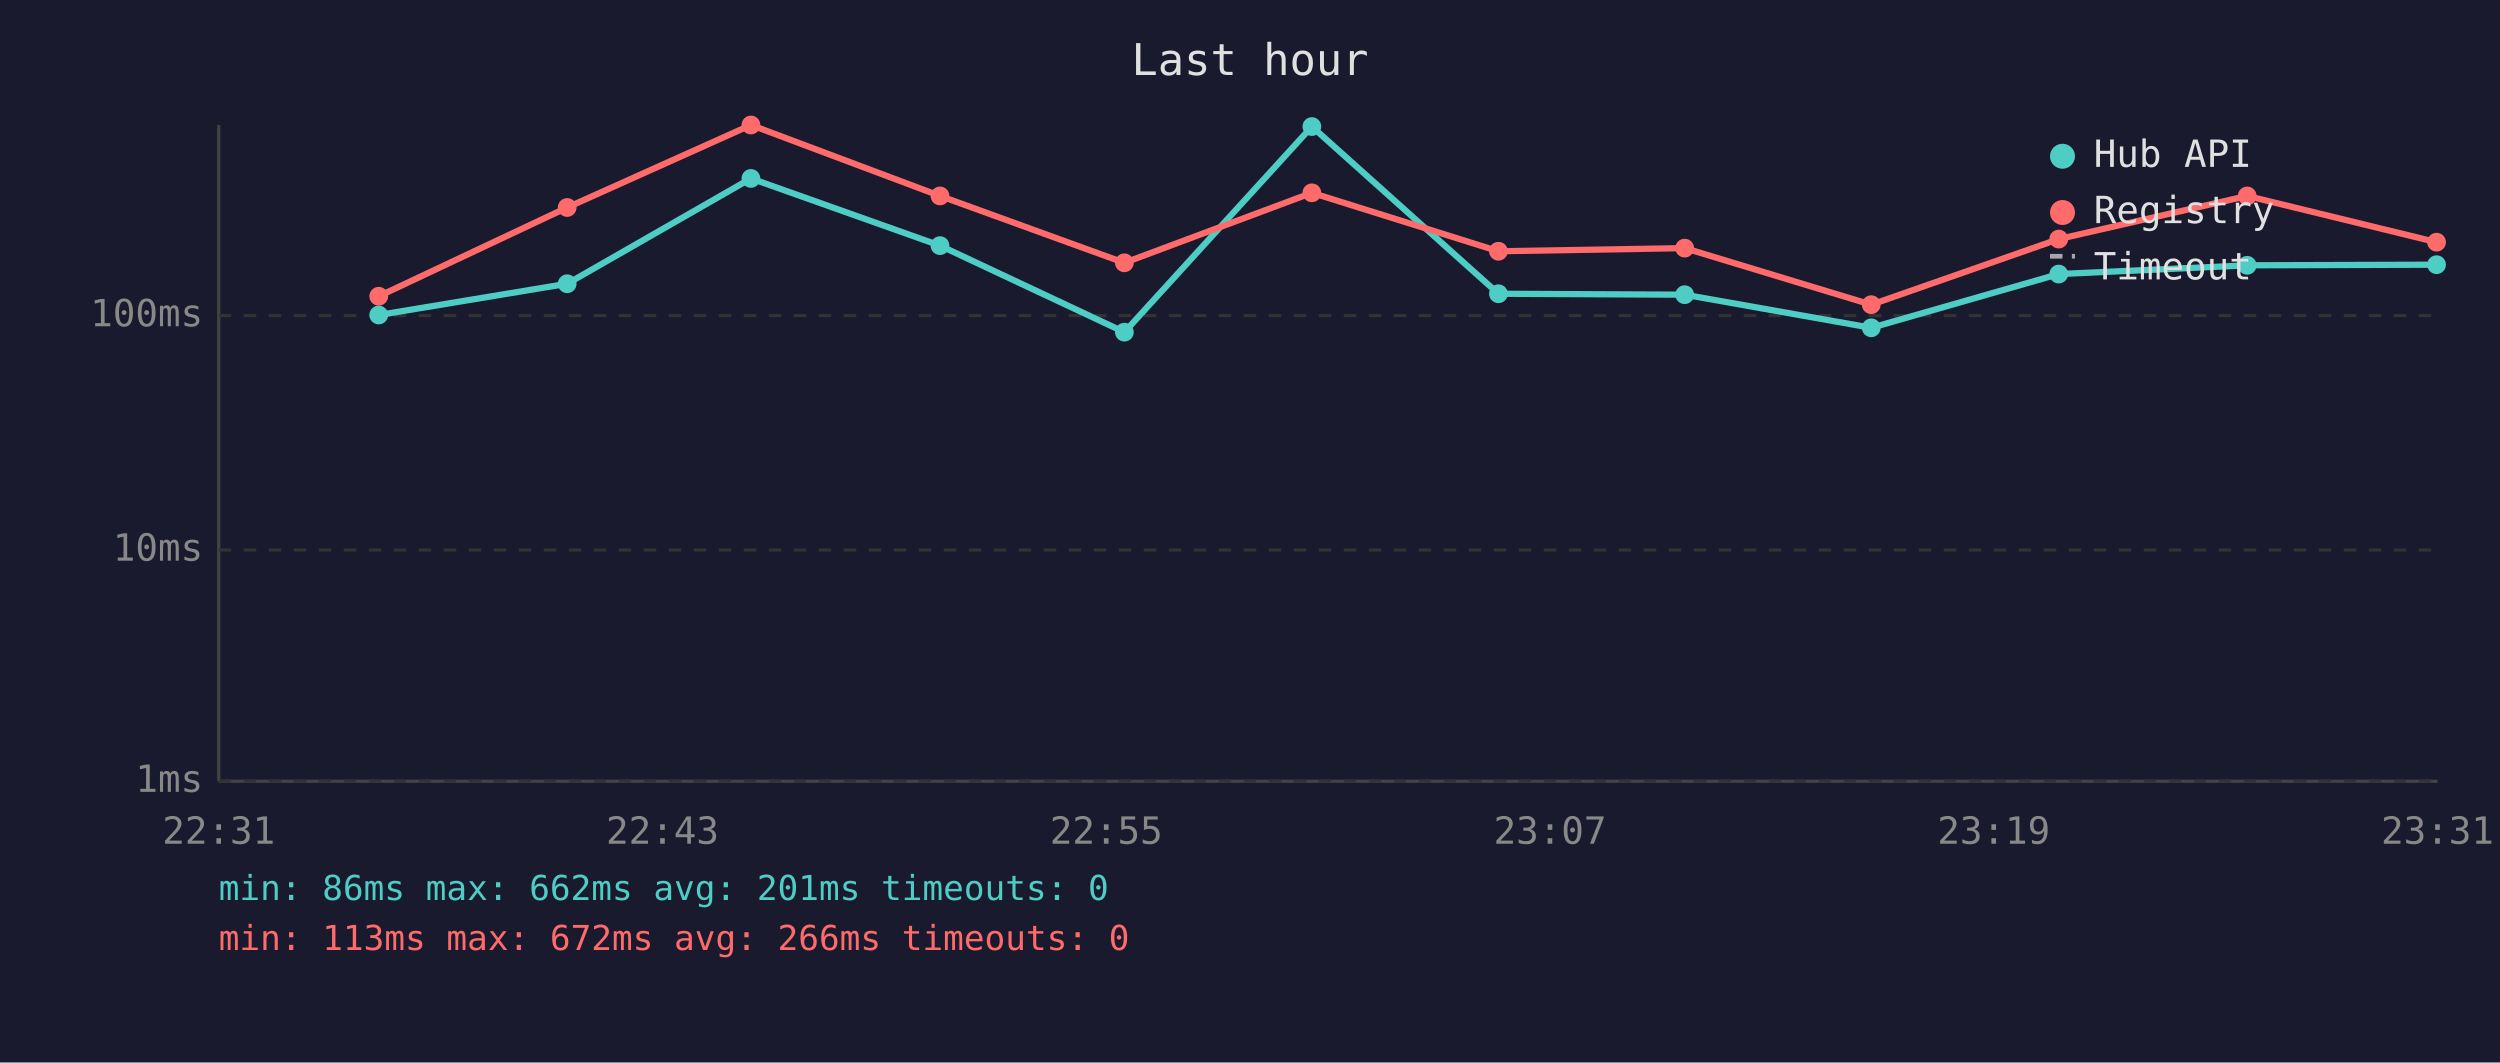
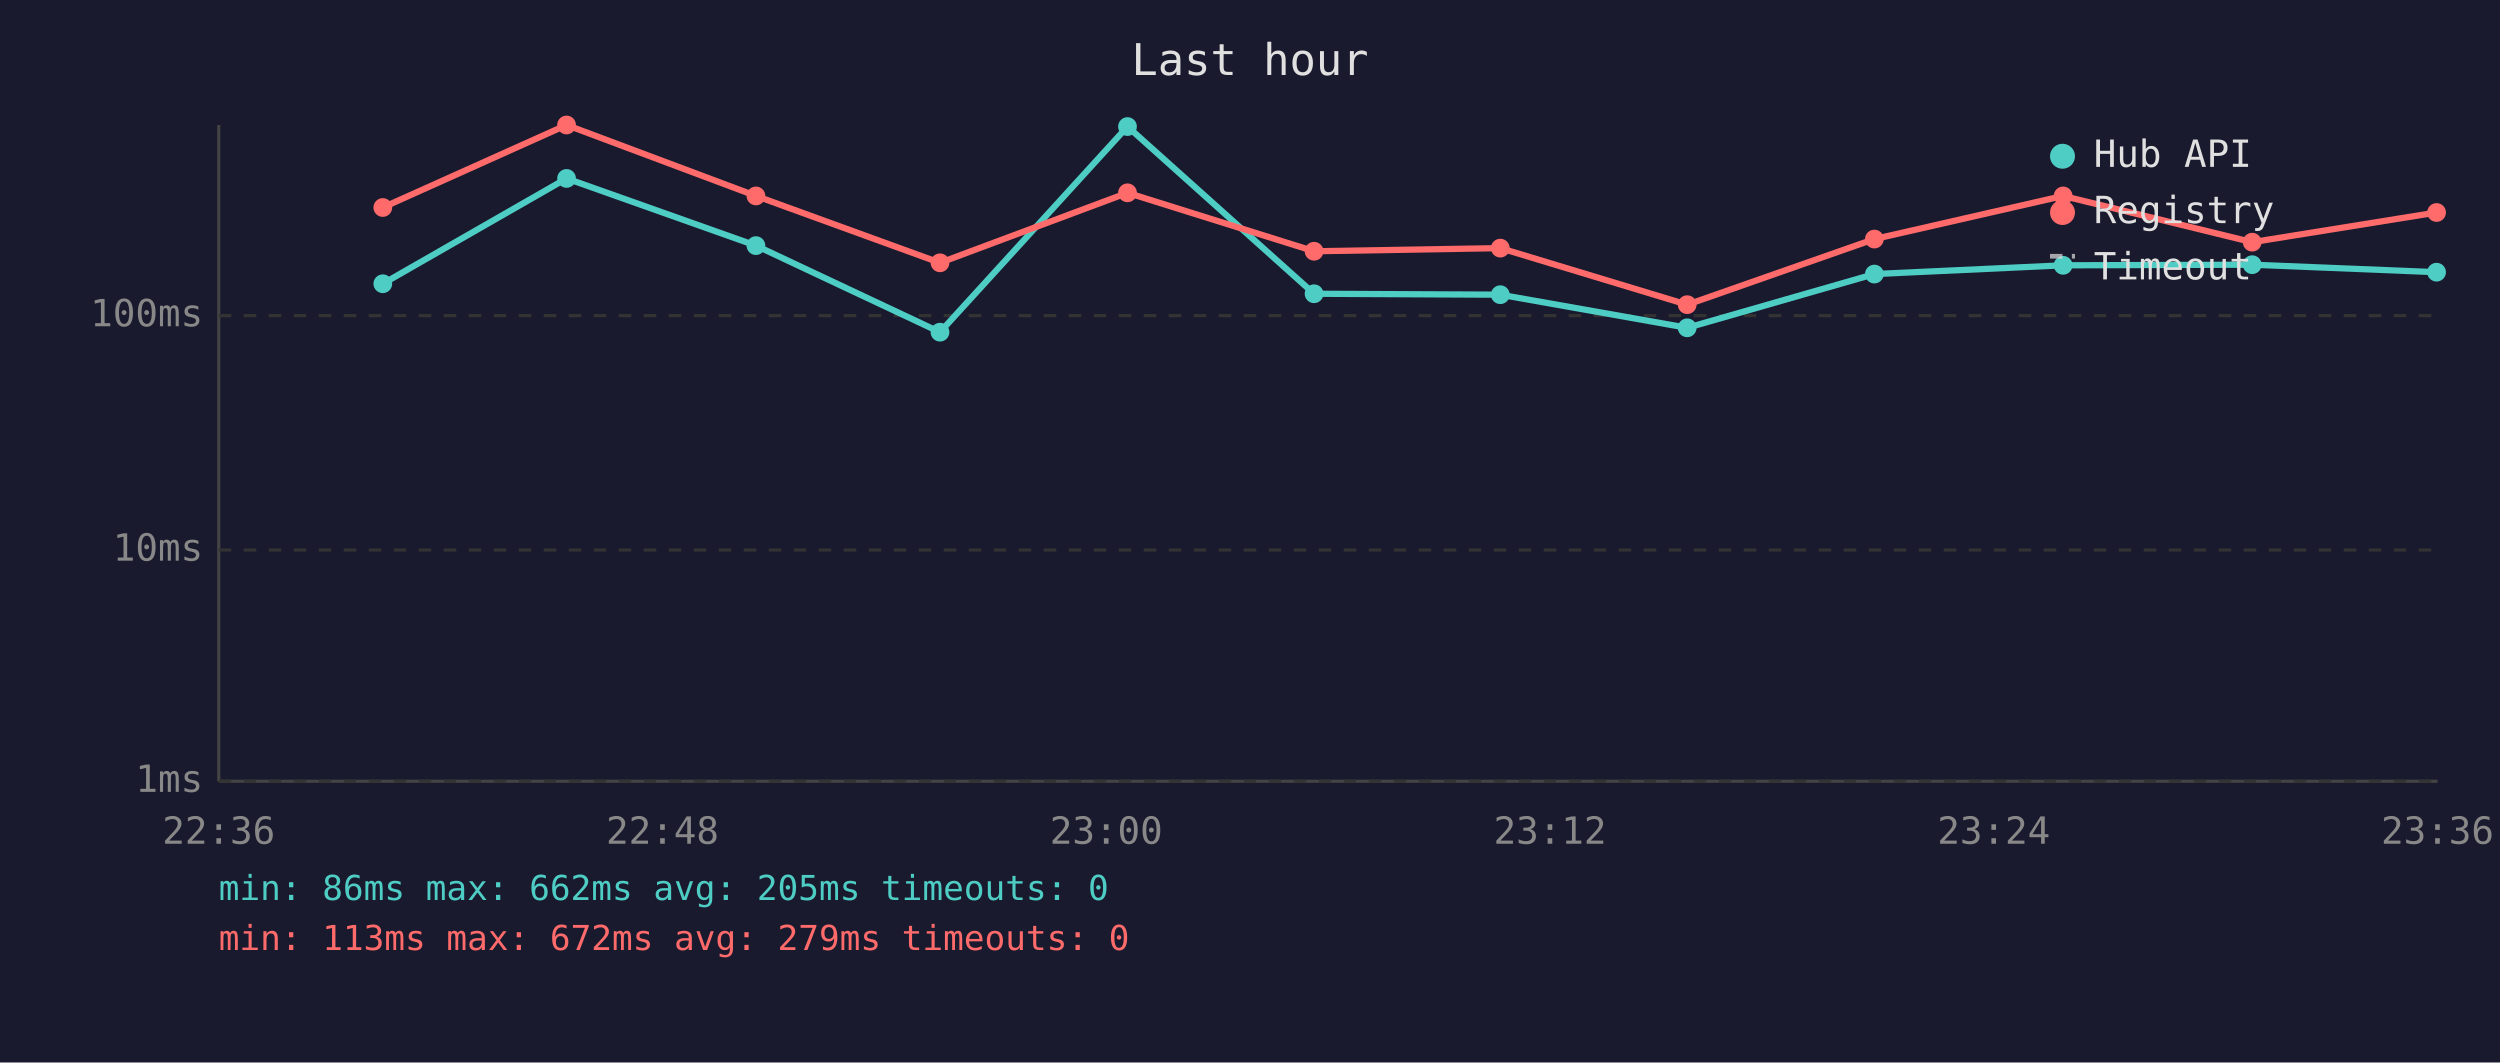
<svg xmlns="http://www.w3.org/2000/svg" viewBox="0 0 800 340" font-family="monospace" font-size="12">
  <rect width="800" height="340" fill="#1a1a2e" />
  <text x="400" y="24" fill="#e0e0e0" font-size="14" text-anchor="middle">Last hour</text>
  <line x1="70" y1="40" x2="70" y2="250" stroke="#444" stroke-width="1" />
  <line x1="70" y1="250" x2="780" y2="250" stroke="#444" stroke-width="1" />
  <line x1="70" y1="250" x2="780" y2="250" stroke="#333" stroke-width="1" stroke-dasharray="4" />
  <text x="65" y="250" fill="#888" text-anchor="end" dominant-baseline="middle">1ms</text>
  <line x1="70" y1="176" x2="780" y2="176" stroke="#333" stroke-width="1" stroke-dasharray="4" />
  <text x="65" y="176" fill="#888" text-anchor="end" dominant-baseline="middle">10ms</text>
  <line x1="70" y1="101" x2="780" y2="101" stroke="#333" stroke-width="1" stroke-dasharray="4" />
  <text x="65" y="101" fill="#888" text-anchor="end" dominant-baseline="middle">100ms</text>
-   <text x="70" y="270" fill="#888" text-anchor="middle">22:31</text>
-   <text x="212" y="270" fill="#888" text-anchor="middle">22:43</text>
-   <text x="354" y="270" fill="#888" text-anchor="middle">22:55</text>
-   <text x="496" y="270" fill="#888" text-anchor="middle">23:07</text>
-   <text x="638" y="270" fill="#888" text-anchor="middle">23:19</text>
-   <text x="780" y="270" fill="#888" text-anchor="middle">23:31</text>
-   <polyline points="121.2,100.8 181.5,90.8 240.3,57.1 300.8,78.6 359.8,106.3 419.8,40.5 479.5,94.0 539.1,94.3 598.8,104.9 658.8,87.7 719.1,84.9 779.7,84.7" fill="none" stroke="#4ecdc4" stroke-width="2" opacity="1" />
-   <circle cx="121.2" cy="100.8" r="3" fill="#4ecdc4" />
-   <circle cx="181.5" cy="90.8" r="3" fill="#4ecdc4" />
-   <circle cx="240.3" cy="57.1" r="3" fill="#4ecdc4" />
-   <circle cx="300.8" cy="78.6" r="3" fill="#4ecdc4" />
-   <circle cx="359.8" cy="106.3" r="3" fill="#4ecdc4" />
-   <circle cx="419.8" cy="40.5" r="3" fill="#4ecdc4" />
-   <circle cx="479.5" cy="94.0" r="3" fill="#4ecdc4" />
-   <circle cx="539.1" cy="94.3" r="3" fill="#4ecdc4" />
-   <circle cx="598.8" cy="104.9" r="3" fill="#4ecdc4" />
-   <circle cx="658.8" cy="87.7" r="3" fill="#4ecdc4" />
-   <circle cx="719.1" cy="84.9" r="3" fill="#4ecdc4" />
-   <circle cx="779.7" cy="84.7" r="3" fill="#4ecdc4" />
-   <polyline points="121.2,94.8 181.5,66.4 240.3,40.0 300.8,62.7 359.8,84.1 419.8,61.7 479.5,80.4 539.1,79.4 598.8,97.5 658.8,76.5 719.1,62.7 779.7,77.5" fill="none" stroke="#ff6b6b" stroke-width="2" opacity="1" />
-   <circle cx="121.2" cy="94.8" r="3" fill="#ff6b6b" />
-   <circle cx="181.5" cy="66.4" r="3" fill="#ff6b6b" />
-   <circle cx="240.3" cy="40.0" r="3" fill="#ff6b6b" />
-   <circle cx="300.8" cy="62.7" r="3" fill="#ff6b6b" />
-   <circle cx="359.8" cy="84.1" r="3" fill="#ff6b6b" />
-   <circle cx="419.8" cy="61.7" r="3" fill="#ff6b6b" />
-   <circle cx="479.5" cy="80.4" r="3" fill="#ff6b6b" />
-   <circle cx="539.1" cy="79.4" r="3" fill="#ff6b6b" />
-   <circle cx="598.8" cy="97.5" r="3" fill="#ff6b6b" />
-   <circle cx="658.8" cy="76.5" r="3" fill="#ff6b6b" />
-   <circle cx="719.1" cy="62.7" r="3" fill="#ff6b6b" />
-   <circle cx="779.7" cy="77.5" r="3" fill="#ff6b6b" />
+   <text x="70" y="270" fill="#888" text-anchor="middle">22:36</text>
+   <text x="212" y="270" fill="#888" text-anchor="middle">22:48</text>
+   <text x="354" y="270" fill="#888" text-anchor="middle">23:00</text>
+   <text x="496" y="270" fill="#888" text-anchor="middle">23:12</text>
+   <text x="638" y="270" fill="#888" text-anchor="middle">23:24</text>
+   <text x="780" y="270" fill="#888" text-anchor="middle">23:36</text>
+   <polyline points="122.5,90.8 181.3,57.1 241.9,78.6 300.8,106.3 360.8,40.5 420.5,94.0 480.1,94.3 539.9,104.9 599.8,87.7 660.2,84.9 720.7,84.7 779.7,87.1" fill="none" stroke="#4ecdc4" stroke-width="2" opacity="1" />
+   <circle cx="122.5" cy="90.8" r="3" fill="#4ecdc4" />
+   <circle cx="181.3" cy="57.1" r="3" fill="#4ecdc4" />
+   <circle cx="241.9" cy="78.6" r="3" fill="#4ecdc4" />
+   <circle cx="300.8" cy="106.3" r="3" fill="#4ecdc4" />
+   <circle cx="360.8" cy="40.5" r="3" fill="#4ecdc4" />
+   <circle cx="420.5" cy="94.0" r="3" fill="#4ecdc4" />
+   <circle cx="480.1" cy="94.3" r="3" fill="#4ecdc4" />
+   <circle cx="539.9" cy="104.9" r="3" fill="#4ecdc4" />
+   <circle cx="599.8" cy="87.7" r="3" fill="#4ecdc4" />
+   <circle cx="660.2" cy="84.9" r="3" fill="#4ecdc4" />
+   <circle cx="720.7" cy="84.7" r="3" fill="#4ecdc4" />
+   <circle cx="779.7" cy="87.1" r="3" fill="#4ecdc4" />
+   <polyline points="122.5,66.4 181.3,40.0 241.9,62.7 300.8,84.1 360.8,61.7 420.5,80.4 480.1,79.4 539.9,97.5 599.8,76.5 660.2,62.7 720.7,77.5 779.7,68.0" fill="none" stroke="#ff6b6b" stroke-width="2" opacity="1" />
+   <circle cx="122.5" cy="66.4" r="3" fill="#ff6b6b" />
+   <circle cx="181.3" cy="40.0" r="3" fill="#ff6b6b" />
+   <circle cx="241.9" cy="62.7" r="3" fill="#ff6b6b" />
+   <circle cx="300.8" cy="84.1" r="3" fill="#ff6b6b" />
+   <circle cx="360.8" cy="61.7" r="3" fill="#ff6b6b" />
+   <circle cx="420.5" cy="80.4" r="3" fill="#ff6b6b" />
+   <circle cx="480.1" cy="79.4" r="3" fill="#ff6b6b" />
+   <circle cx="539.9" cy="97.5" r="3" fill="#ff6b6b" />
+   <circle cx="599.8" cy="76.5" r="3" fill="#ff6b6b" />
+   <circle cx="660.2" cy="62.7" r="3" fill="#ff6b6b" />
+   <circle cx="720.7" cy="77.5" r="3" fill="#ff6b6b" />
+   <circle cx="779.7" cy="68.0" r="3" fill="#ff6b6b" />
  <circle cx="660" cy="50" r="4" fill="#4ecdc4" />
  <text x="670" y="50" fill="#e0e0e0" dominant-baseline="middle">Hub API</text>
  <circle cx="660" cy="68" r="4" fill="#ff6b6b" />
  <text x="670" y="68" fill="#e0e0e0" dominant-baseline="middle">Registry</text>
  <line x1="656" y1="82" x2="664" y2="82" stroke="#e0e0e0" stroke-width="1.5" stroke-dasharray="4,3" opacity="0.7" />
  <text x="670" y="86" fill="#e0e0e0" dominant-baseline="middle">Timeout</text>
-   <text x="70" y="288" fill="#4ecdc4" font-size="11">min: 86ms  max: 662ms  avg: 201ms  timeouts: 0</text>
-   <text x="70" y="304" fill="#ff6b6b" font-size="11">min: 113ms  max: 672ms  avg: 266ms  timeouts: 0</text>
+   <text x="70" y="288" fill="#4ecdc4" font-size="11">min: 86ms  max: 662ms  avg: 205ms  timeouts: 0</text>
+   <text x="70" y="304" fill="#ff6b6b" font-size="11">min: 113ms  max: 672ms  avg: 279ms  timeouts: 0</text>
</svg>
